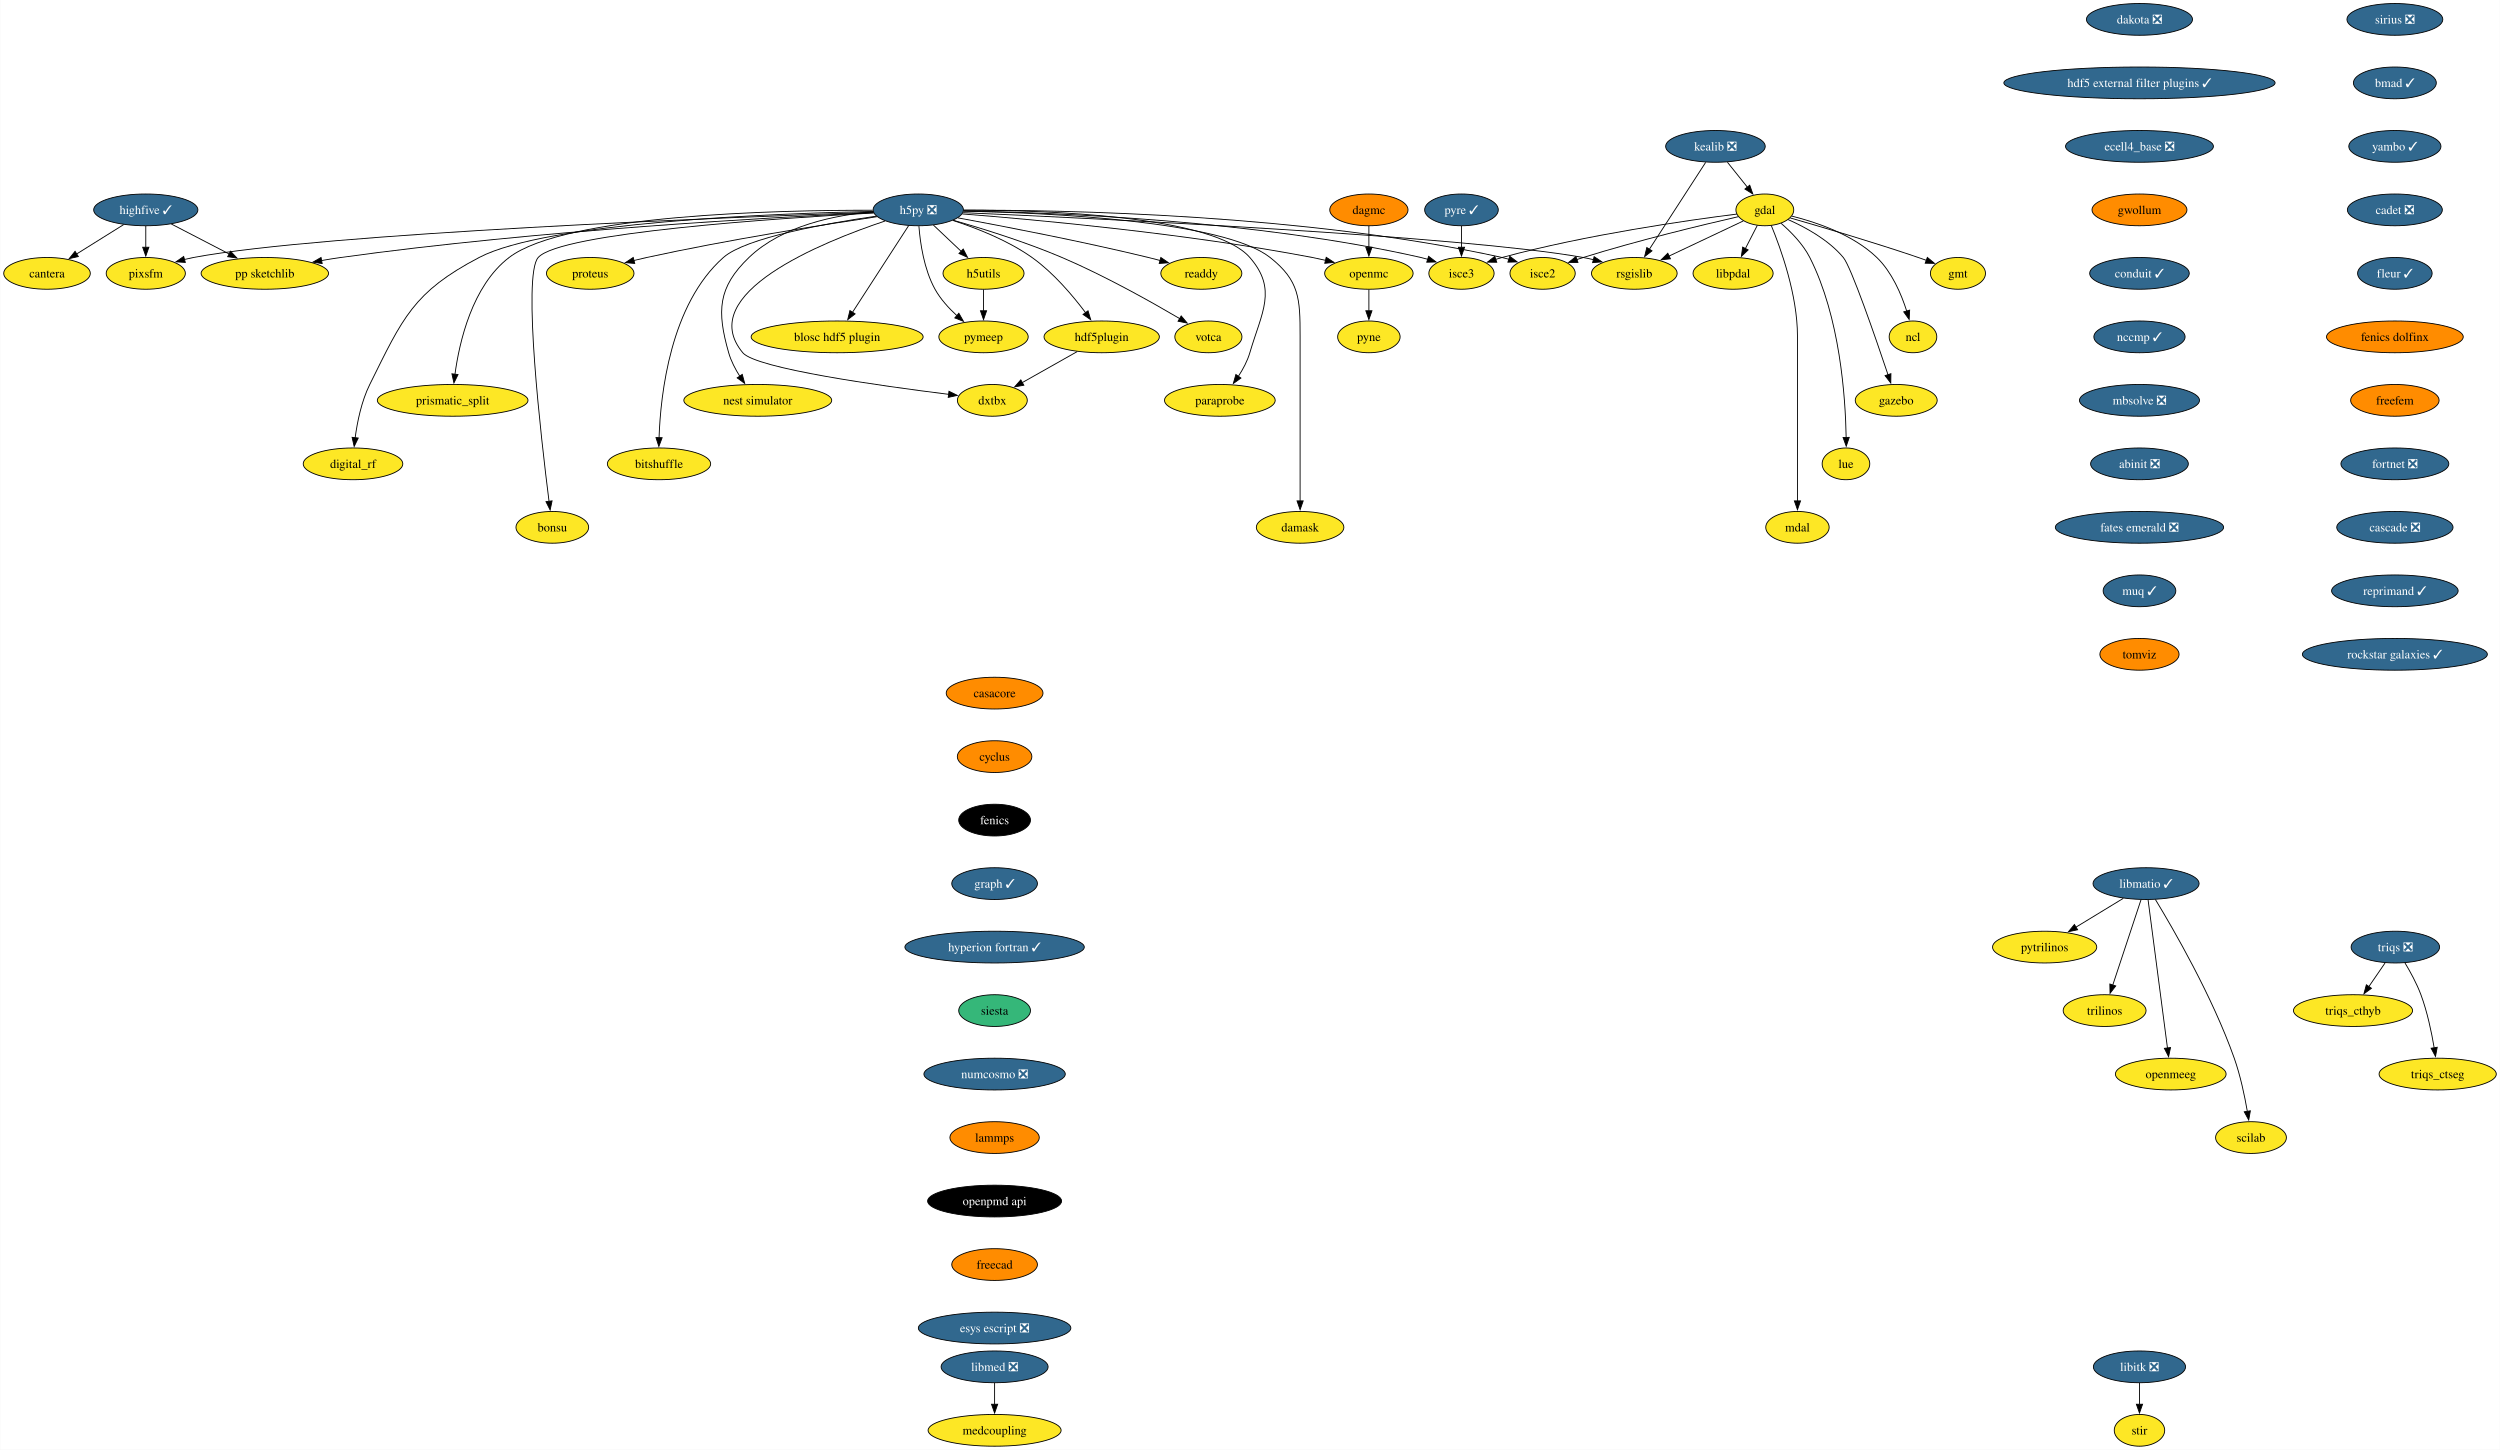
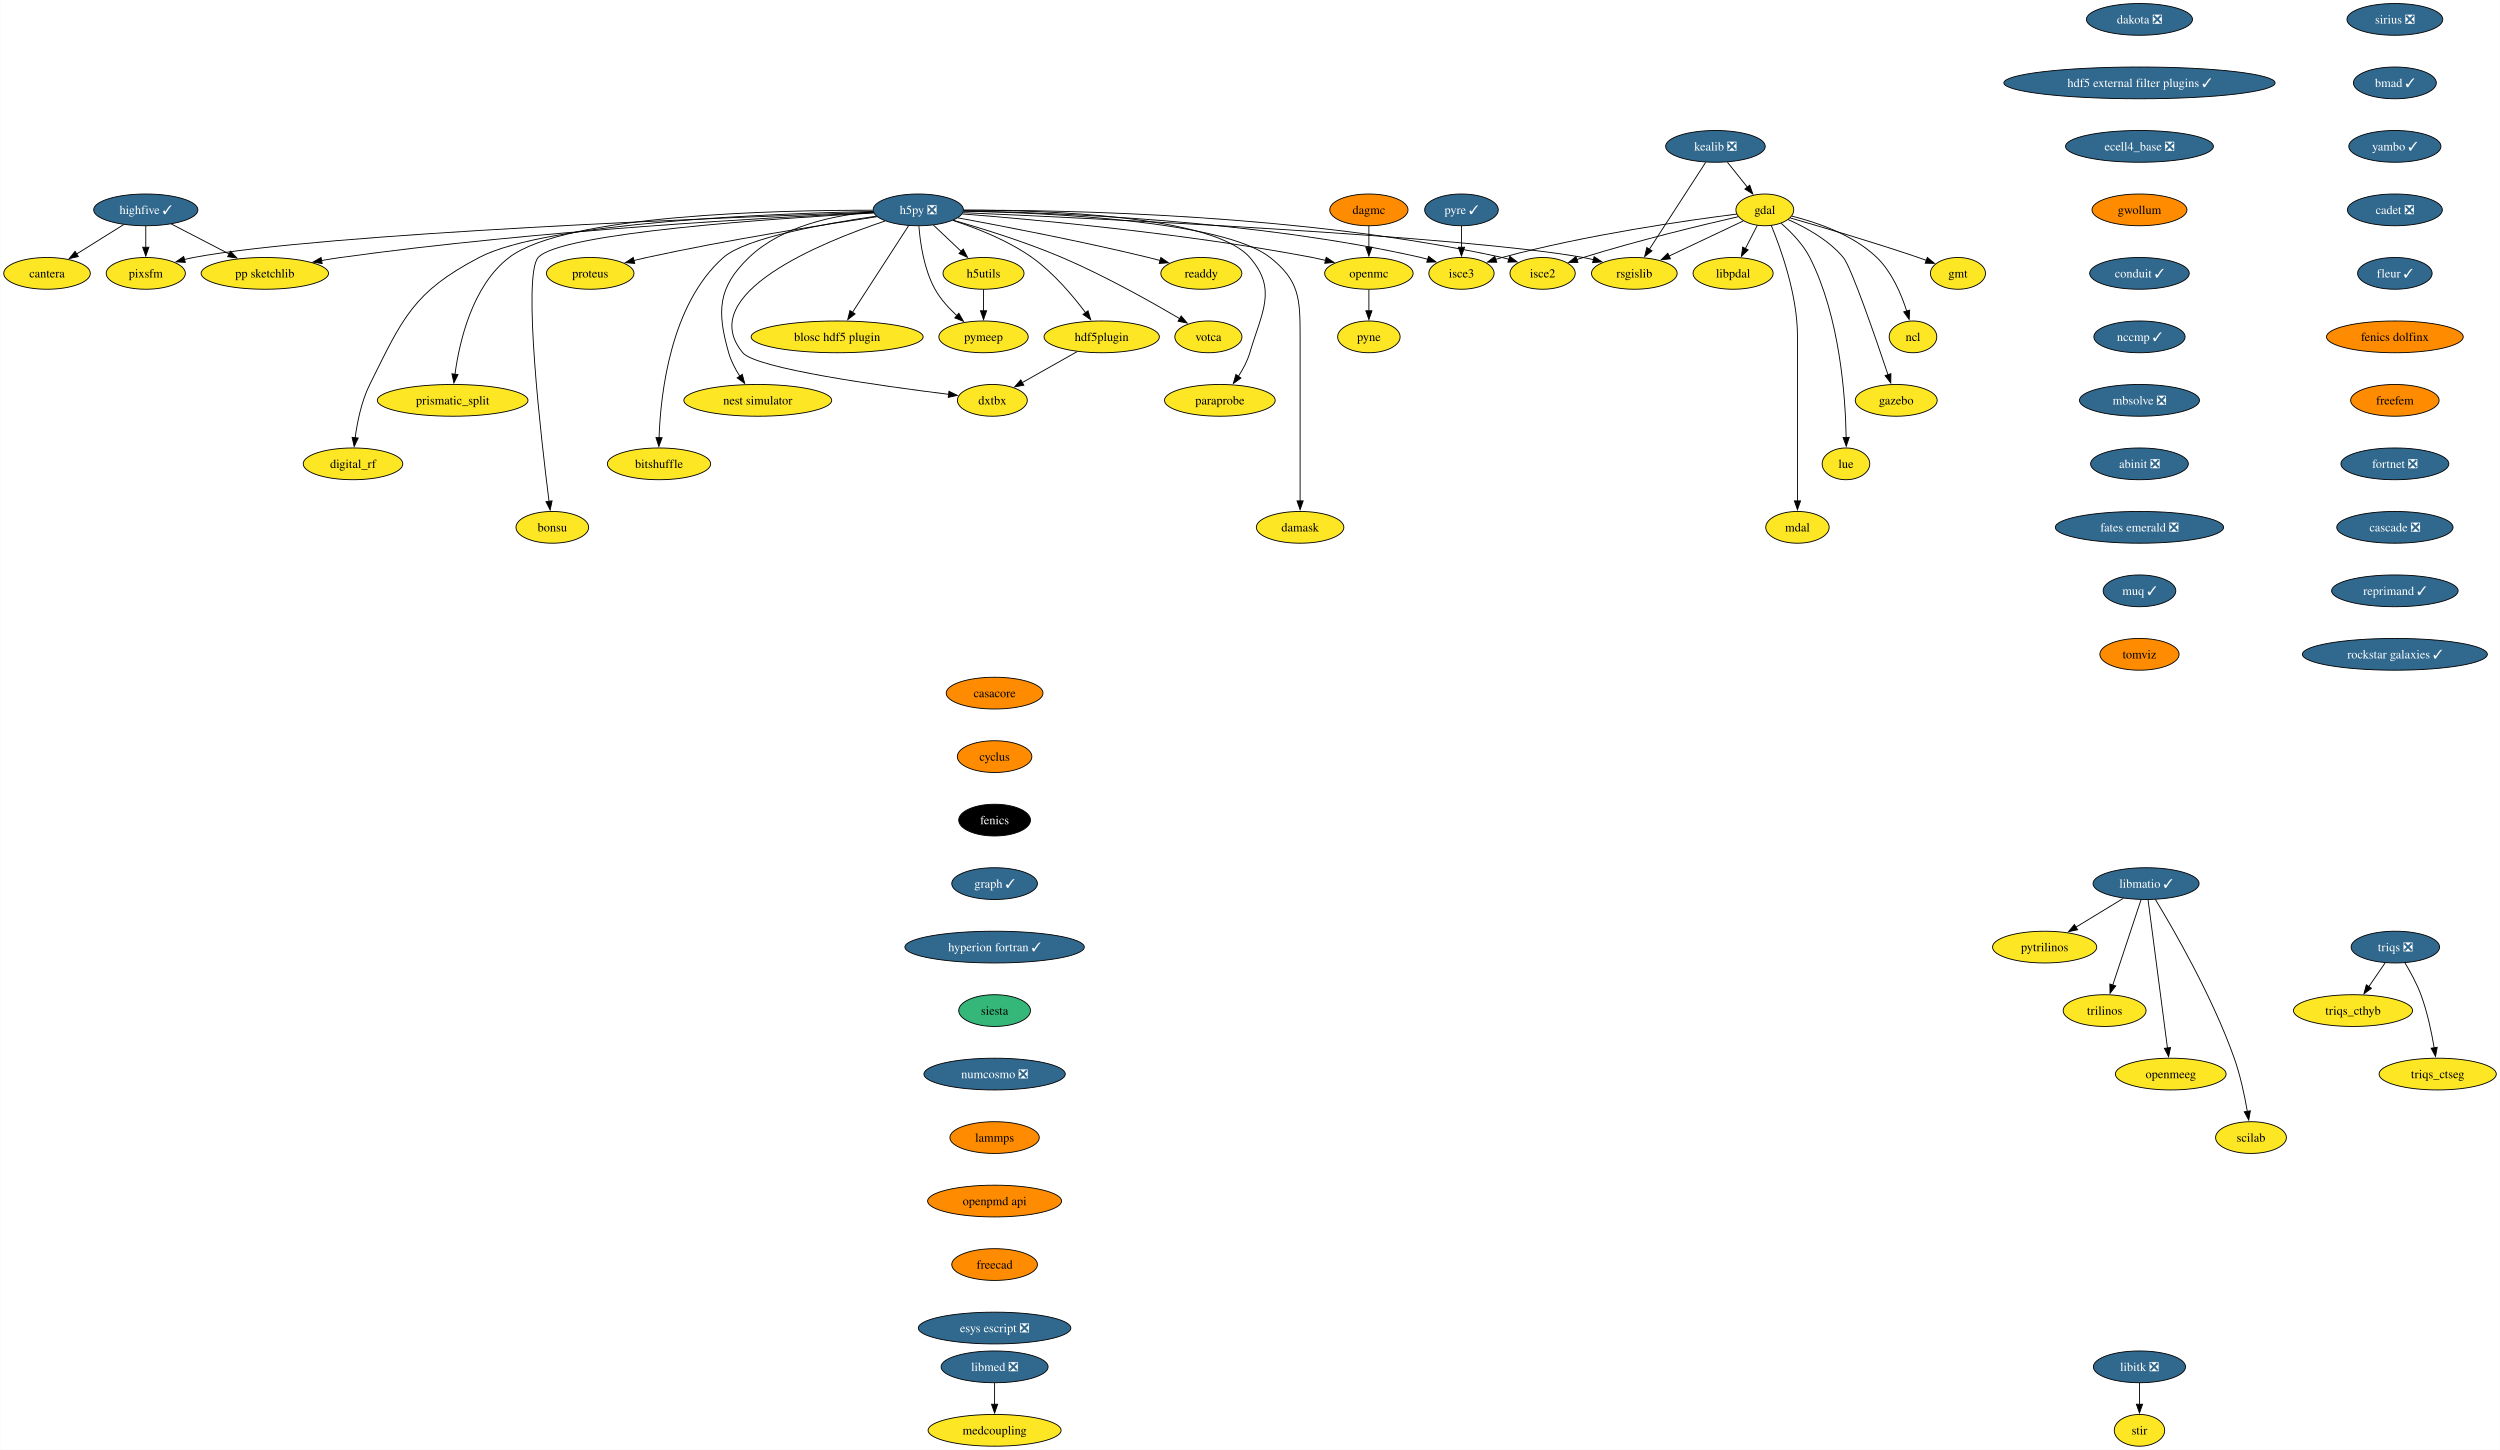
<svg xmlns="http://www.w3.org/2000/svg" xmlns:xlink="http://www.w3.org/1999/xlink" width="2835pt" height="1644pt" viewBox="0.00 0.00 2834.57 1644.00">
  <g id="graph0" class="graph" transform="scale(1 1) rotate(0) translate(4 1640)">
    <polygon fill="white" stroke="none" points="-4,4 -4,-1640 2830.57,-1640 2830.57,4 -4,4" />
    <g id="node1" class="node">
      <g id="a_node1">
        <a xlink:href="https://github.com/conda-forge/casacore-feedstock" xlink:title="casacore">
          <ellipse fill="#ff8c00" stroke="black" cx="1123.66" cy="-854" rx="54.89" ry="18" />
          <text text-anchor="middle" x="1123.66" y="-849.33" font-family="Times,serif" font-size="14.00">casacore</text>
        </a>
      </g>
    </g>
    <g id="node2" class="node">
      <g id="a_node2">
        <a xlink:href="https://github.com/conda-forge/cyclus-feedstock" xlink:title="cyclus">
          <ellipse fill="#ff8c00" stroke="black" cx="1123.66" cy="-782" rx="42.26" ry="18" />
          <text text-anchor="middle" x="1123.66" y="-777.33" font-family="Times,serif" font-size="14.00">cyclus</text>
        </a>
      </g>
    </g>
    <g id="node3" class="node">
      <g id="a_node3">
        <a xlink:href="https://github.com/conda-forge/fenics-feedstock" xlink:title="fenics">
          <ellipse fill="#000000" stroke="black" cx="1123.66" cy="-710" rx="40.69" ry="18" />
          <text text-anchor="middle" x="1123.66" y="-705.33" font-family="Times,serif" font-size="14.00" fill="white">fenics</text>
        </a>
      </g>
    </g>
    <g id="node4" class="node">
      <g id="a_node4">
        <a xlink:href="https://github.com/conda-forge/graph-feedstock/pull/11" xlink:title="graph ✓">
          <ellipse fill="#31688e" stroke="black" cx="1123.66" cy="-638" rx="48.58" ry="18" />
          <text text-anchor="middle" x="1123.66" y="-633.33" font-family="Times,serif" font-size="14.00" fill="white">graph ✓</text>
        </a>
      </g>
    </g>
    <g id="node15" class="node">
      <g id="a_node15">
        <a xlink:href="https://github.com/conda-forge/hyperion-fortran-feedstock/pull/31" xlink:title="hyperion fortran ✓">
          <ellipse fill="#31688e" stroke="black" cx="1123.66" cy="-566" rx="101.71" ry="18" />
          <text text-anchor="middle" x="1123.66" y="-561.33" font-family="Times,serif" font-size="14.00" fill="white">hyperion fortran ✓</text>
        </a>
      </g>
    </g>
    <g id="node5" class="node">
      <g id="a_node5">
        <a xlink:href="https://github.com/conda-forge/gdal-feedstock" xlink:title="gdal">
          <ellipse fill="#fde725" stroke="black" cx="1997.1" cy="-1402" rx="32.79" ry="18" />
          <text text-anchor="middle" x="1997.1" y="-1397.33" font-family="Times,serif" font-size="14.00">gdal</text>
        </a>
      </g>
    </g>
    <g id="node6" class="node">
      <g id="a_node6">
        <a xlink:href="https://github.com/conda-forge/gmt-feedstock" xlink:title="gmt">
          <ellipse fill="#fde725" stroke="black" cx="2216.1" cy="-1330" rx="31.22" ry="18" />
          <text text-anchor="middle" x="2216.1" y="-1325.33" font-family="Times,serif" font-size="14.00">gmt</text>
        </a>
      </g>
    </g>
    <g id="edge4" class="edge">
      <path fill="none" stroke="black" d="M2025.92,-1392.85C2060.59,-1382.9 2120.44,-1365.27 2171.1,-1348 2174.14,-1346.96 2177.28,-1345.86 2180.43,-1344.72" />
      <polygon fill="black" stroke="black" points="2181.39,-1348.1 2189.56,-1341.35 2178.97,-1341.53 2181.39,-1348.1" />
    </g>
    <g id="node7" class="node">
      <g id="a_node7">
        <a xlink:href="https://github.com/conda-forge/ncl-feedstock" xlink:title="ncl">
          <ellipse fill="#fde725" stroke="black" cx="2165.1" cy="-1258" rx="27" ry="18" />
          <text text-anchor="middle" x="2165.1" y="-1253.33" font-family="Times,serif" font-size="14.00">ncl</text>
        </a>
      </g>
    </g>
    <g id="edge5" class="edge">
      <path fill="none" stroke="black" d="M2027.82,-1394.9C2055.98,-1387.89 2097.27,-1373.87 2124.1,-1348 2141.22,-1331.49 2151.87,-1306.48 2158.01,-1287.17" />
      <polygon fill="black" stroke="black" points="2161.32,-1288.32 2160.77,-1277.74 2154.6,-1286.35 2161.32,-1288.32" />
    </g>
    <g id="node8" class="node">
      <g id="a_node8">
        <a xlink:href="https://github.com/conda-forge/rsgislib-feedstock" xlink:title="rsgislib">
          <ellipse fill="#fde725" stroke="black" cx="1849.1" cy="-1330" rx="48.58" ry="18" />
          <text text-anchor="middle" x="1849.1" y="-1325.33" font-family="Times,serif" font-size="14.00">rsgislib</text>
        </a>
      </g>
    </g>
    <g id="edge6" class="edge">
      <path fill="none" stroke="black" d="M1972.66,-1389.44C1949.76,-1378.61 1915.13,-1362.23 1888.36,-1349.57" />
      <polygon fill="black" stroke="black" points="1890.06,-1346.5 1879.52,-1345.39 1887.07,-1352.83 1890.06,-1346.5" />
    </g>
    <g id="node9" class="node">
      <g id="a_node9">
        <a xlink:href="https://github.com/conda-forge/isce2-feedstock" xlink:title="isce2">
          <ellipse fill="#fde725" stroke="black" cx="1745.1" cy="-1330" rx="37" ry="18" />
          <text text-anchor="middle" x="1745.1" y="-1325.33" font-family="Times,serif" font-size="14.00">isce2</text>
        </a>
      </g>
    </g>
    <g id="edge7" class="edge">
      <path fill="none" stroke="black" d="M1967.16,-1394.31C1926.82,-1385.07 1852.96,-1367.33 1791.1,-1348 1788.73,-1347.26 1786.29,-1346.46 1783.85,-1345.64" />
      <polygon fill="black" stroke="black" points="1785.19,-1342.4 1774.59,-1342.39 1782.87,-1349 1785.19,-1342.4" />
    </g>
    <g id="node10" class="node">
      <g id="a_node10">
        <a xlink:href="https://github.com/conda-forge/gazebo-feedstock" xlink:title="gazebo">
          <ellipse fill="#fde725" stroke="black" cx="2146.1" cy="-1186" rx="46.47" ry="18" />
          <text text-anchor="middle" x="2146.1" y="-1181.33" font-family="Times,serif" font-size="14.00">gazebo</text>
        </a>
      </g>
    </g>
    <g id="edge8" class="edge">
      <path fill="none" stroke="black" d="M2023.37,-1391.04C2043.07,-1382.37 2069.4,-1368.02 2086.1,-1348 2094.94,-1337.41 2122.33,-1258.07 2136.85,-1214.86" />
      <polygon fill="black" stroke="black" points="2140.08,-1216.24 2139.93,-1205.65 2133.44,-1214.02 2140.08,-1216.24" />
    </g>
    <g id="node11" class="node">
      <g id="a_node11">
        <a xlink:href="https://github.com/conda-forge/lue-feedstock" xlink:title="lue">
          <ellipse fill="#fde725" stroke="black" cx="2089.1" cy="-1114" rx="27" ry="18" />
          <text text-anchor="middle" x="2089.1" y="-1109.33" font-family="Times,serif" font-size="14.00">lue</text>
        </a>
      </g>
    </g>
    <g id="edge9" class="edge">
      <path fill="none" stroke="black" d="M2015.53,-1386.76C2026.74,-1377.06 2040.35,-1363.25 2048.1,-1348 2082.36,-1280.58 2088.55,-1189.62 2089.33,-1143.85" />
      <polygon fill="black" stroke="black" points="2092.82,-1143.99 2089.41,-1133.97 2085.82,-1143.94 2092.82,-1143.99" />
    </g>
    <g id="node12" class="node">
      <g id="a_node12">
        <a xlink:href="https://github.com/conda-forge/mdal-feedstock" xlink:title="mdal">
          <ellipse fill="#fde725" stroke="black" cx="2034.1" cy="-1042" rx="35.95" ry="18" />
          <text text-anchor="middle" x="2034.1" y="-1037.33" font-family="Times,serif" font-size="14.00">mdal</text>
        </a>
      </g>
    </g>
    <g id="edge10" class="edge">
      <path fill="none" stroke="black" d="M2004.41,-1384.32C2015.2,-1358.15 2034.1,-1305.62 2034.1,-1259 2034.1,-1259 2034.1,-1259 2034.1,-1185 2034.1,-1145.74 2034.1,-1100.38 2034.1,-1071.69" />
      <polygon fill="black" stroke="black" points="2037.6,-1072 2034.1,-1062 2030.6,-1072 2037.6,-1072" />
    </g>
    <g id="node13" class="node">
      <g id="a_node13">
        <a xlink:href="https://github.com/conda-forge/isce3-feedstock" xlink:title="isce3">
          <ellipse fill="#fde725" stroke="black" cx="1653.1" cy="-1330" rx="37" ry="18" />
          <text text-anchor="middle" x="1653.1" y="-1325.33" font-family="Times,serif" font-size="14.00">isce3</text>
        </a>
      </g>
    </g>
    <g id="edge11" class="edge">
      <path fill="none" stroke="black" d="M1965.38,-1397.24C1910.47,-1390.33 1794.45,-1373.87 1699.1,-1348 1696.7,-1347.35 1694.25,-1346.62 1691.78,-1345.85" />
      <polygon fill="black" stroke="black" points="1693.09,-1342.6 1682.5,-1342.72 1690.86,-1349.23 1693.09,-1342.6" />
    </g>
    <g id="node14" class="node">
      <g id="a_node14">
        <a xlink:href="https://github.com/conda-forge/libpdal-feedstock" xlink:title="libpdal">
          <ellipse fill="#fde725" stroke="black" cx="1961.1" cy="-1330" rx="45.42" ry="18" />
          <text text-anchor="middle" x="1961.1" y="-1325.33" font-family="Times,serif" font-size="14.00">libpdal</text>
        </a>
      </g>
    </g>
    <g id="edge12" class="edge">
      <path fill="none" stroke="black" d="M1988.57,-1384.41C1984.51,-1376.51 1979.54,-1366.85 1974.96,-1357.94" />
      <polygon fill="black" stroke="black" points="1978.2,-1356.59 1970.52,-1349.3 1971.98,-1359.8 1978.2,-1356.59" />
    </g>
    <g id="node36" class="node">
      <g id="a_node36">
        <a xlink:href="https://github.com/conda-forge/siesta-feedstock" xlink:title="siesta">
          <ellipse fill="#35b779" stroke="black" cx="1123.66" cy="-494" rx="40.69" ry="18" />
          <text text-anchor="middle" x="1123.66" y="-489.32" font-family="Times,serif" font-size="14.00">siesta</text>
        </a>
      </g>
    </g>
    <g id="node16" class="node">
      <g id="a_node16">
        <a xlink:href="https://github.com/conda-forge/h5py-feedstock/pull/144" xlink:title="h5py ❎">
          <ellipse fill="#31688e" stroke="black" cx="1037.1" cy="-1402" rx="51.21" ry="18" />
          <text text-anchor="middle" x="1037.1" y="-1397.33" font-family="Times,serif" font-size="14.00" fill="white">h5py ❎</text>
        </a>
      </g>
    </g>
    <g id="edge14" class="edge">
      <path fill="none" stroke="black" d="M1087.99,-1398.85C1234.49,-1392.44 1655.4,-1372.36 1791.1,-1348 1794.94,-1347.31 1798.88,-1346.47 1802.82,-1345.52" />
      <polygon fill="black" stroke="black" points="1803.55,-1348.95 1812.35,-1343.04 1801.79,-1342.17 1803.55,-1348.95" />
    </g>
    <g id="edge15" class="edge">
      <path fill="none" stroke="black" d="M1088.47,-1401.64C1200.69,-1401.99 1475.6,-1397.26 1699.1,-1348 1701.7,-1347.43 1704.35,-1346.74 1706.99,-1345.98" />
      <polygon fill="black" stroke="black" points="1707.86,-1349.38 1716.3,-1342.97 1705.71,-1342.72 1707.86,-1349.38" />
    </g>
    <g id="edge16" class="edge">
      <path fill="none" stroke="black" d="M1088.51,-1400.69C1189.29,-1399.1 1419.33,-1390.65 1607.1,-1348 1609.7,-1347.41 1612.34,-1346.71 1614.98,-1345.94" />
      <polygon fill="black" stroke="black" points="1615.86,-1349.34 1624.29,-1342.91 1613.7,-1342.68 1615.86,-1349.34" />
    </g>
    <g id="node17" class="node">
      <g id="a_node17">
        <a xlink:href="https://github.com/conda-forge/openmc-feedstock" xlink:title="openmc">
          <ellipse fill="#fde725" stroke="black" cx="1548.1" cy="-1330" rx="50.16" ry="18" />
          <text text-anchor="middle" x="1548.1" y="-1325.33" font-family="Times,serif" font-size="14.00">openmc</text>
        </a>
      </g>
    </g>
    <g id="edge17" class="edge">
      <path fill="none" stroke="black" d="M1087.07,-1397.4C1170.06,-1390.9 1341.33,-1375.28 1484.1,-1348 1489,-1347.06 1494.07,-1345.96 1499.12,-1344.77" />
      <polygon fill="black" stroke="black" points="1499.73,-1348.22 1508.6,-1342.41 1498.05,-1341.43 1499.73,-1348.22" />
    </g>
    <g id="node18" class="node">
      <g id="a_node18">
        <a xlink:href="https://github.com/conda-forge/h5utils-feedstock" xlink:title="h5utils">
          <ellipse fill="#fde725" stroke="black" cx="1111.1" cy="-1330" rx="45.95" ry="18" />
          <text text-anchor="middle" x="1111.1" y="-1325.33" font-family="Times,serif" font-size="14.00">h5utils</text>
        </a>
      </g>
    </g>
    <g id="edge18" class="edge">
      <path fill="none" stroke="black" d="M1054.27,-1384.76C1063.61,-1375.93 1075.34,-1364.83 1085.72,-1355.01" />
      <polygon fill="black" stroke="black" points="1088.07,-1357.6 1092.93,-1348.19 1083.26,-1352.52 1088.07,-1357.6" />
    </g>
    <g id="node19" class="node">
      <g id="a_node19">
        <a xlink:href="https://github.com/conda-forge/pymeep-feedstock" xlink:title="pymeep">
          <ellipse fill="#fde725" stroke="black" cx="1111.1" cy="-1258" rx="50.68" ry="18" />
          <text text-anchor="middle" x="1111.1" y="-1253.33" font-family="Times,serif" font-size="14.00">pymeep</text>
        </a>
      </g>
    </g>
    <g id="edge19" class="edge">
      <path fill="none" stroke="black" d="M1037.83,-1383.55C1039.26,-1364.81 1043.52,-1334.65 1056.1,-1312 1062.3,-1300.84 1071.61,-1290.59 1080.82,-1282.13" />
      <polygon fill="black" stroke="black" points="1083.1,-1284.78 1088.37,-1275.59 1078.52,-1279.49 1083.1,-1284.78" />
    </g>
    <g id="node20" class="node">
      <g id="a_node20">
        <a xlink:href="https://github.com/conda-forge/blosc-hdf5-plugin-feedstock" xlink:title="blosc hdf5 plugin">
          <ellipse fill="#fde725" stroke="black" cx="945.1" cy="-1258" rx="97.51" ry="18" />
          <text text-anchor="middle" x="945.1" y="-1253.33" font-family="Times,serif" font-size="14.00">blosc hdf5 plugin</text>
        </a>
      </g>
    </g>
    <g id="edge20" class="edge">
      <path fill="none" stroke="black" d="M1026.19,-1384.15C1010.44,-1359.84 981.17,-1314.66 962.44,-1285.75" />
      <polygon fill="black" stroke="black" points="965.49,-1284.03 957.11,-1277.54 959.61,-1287.83 965.49,-1284.03" />
    </g>
    <g id="node21" class="node">
      <g id="a_node21">
        <a xlink:href="https://github.com/conda-forge/nest-simulator-feedstock" xlink:title="nest simulator">
          <ellipse fill="#fde725" stroke="black" cx="855.1" cy="-1186" rx="83.83" ry="18" />
          <text text-anchor="middle" x="855.1" y="-1181.33" font-family="Times,serif" font-size="14.00">nest simulator</text>
        </a>
      </g>
    </g>
    <g id="edge21" class="edge">
      <path fill="none" stroke="black" d="M986.13,-1399.86C943.19,-1396.2 882.88,-1384.3 845.1,-1348 809.72,-1314 808.61,-1287.19 822.1,-1240 824.77,-1230.66 829.61,-1221.37 834.78,-1213.24" />
      <polygon fill="black" stroke="black" points="837.51,-1215.44 840.27,-1205.21 831.73,-1211.49 837.51,-1215.44" />
    </g>
    <g id="node22" class="node">
      <g id="a_node22">
        <a xlink:href="https://github.com/conda-forge/bitshuffle-feedstock" xlink:title="bitshuffle">
          <ellipse fill="#fde725" stroke="black" cx="743.1" cy="-1114" rx="58.57" ry="18" />
          <text text-anchor="middle" x="743.1" y="-1109.33" font-family="Times,serif" font-size="14.00">bitshuffle</text>
        </a>
      </g>
    </g>
    <g id="edge22" class="edge">
      <path fill="none" stroke="black" d="M989.55,-1394.88C932.55,-1386.67 841.53,-1370.47 816.1,-1348 756.07,-1294.95 744.89,-1193.25 743.15,-1143.64" />
      <polygon fill="black" stroke="black" points="746.65,-1143.64 742.92,-1133.72 739.65,-1143.8 746.65,-1143.64" />
    </g>
    <g id="node23" class="node">
      <g id="a_node23">
        <a xlink:href="https://github.com/conda-forge/bonsu-feedstock" xlink:title="bonsu">
          <ellipse fill="#fde725" stroke="black" cx="622.1" cy="-1042" rx="41.21" ry="18" />
          <text text-anchor="middle" x="622.1" y="-1037.33" font-family="Times,serif" font-size="14.00">bonsu</text>
        </a>
      </g>
    </g>
    <g id="edge23" class="edge">
      <path fill="none" stroke="black" d="M986.62,-1398.49C878.23,-1392.58 630.99,-1376.13 606.1,-1348 588.05,-1327.59 609.32,-1143.22 618.39,-1071.43" />
      <polygon fill="black" stroke="black" points="621.84,-1072.02 619.64,-1061.66 614.9,-1071.13 621.84,-1072.02" />
    </g>
    <g id="node24" class="node">
      <g id="a_node24">
        <a xlink:href="https://github.com/conda-forge/proteus-feedstock" xlink:title="proteus">
          <ellipse fill="#fde725" stroke="black" cx="665.1" cy="-1330" rx="49.63" ry="18" />
          <text text-anchor="middle" x="665.1" y="-1325.33" font-family="Times,serif" font-size="14.00">proteus</text>
        </a>
      </g>
    </g>
    <g id="edge24" class="edge">
      <path fill="none" stroke="black" d="M990.15,-1394.25C929.54,-1385.24 820.94,-1368.06 729.1,-1348 724.3,-1346.95 719.31,-1345.78 714.34,-1344.55" />
      <polygon fill="black" stroke="black" points="715.57,-1341.25 705.02,-1342.18 713.85,-1348.04 715.57,-1341.25" />
    </g>
    <g id="node25" class="node">
      <g id="a_node25">
        <a xlink:href="https://github.com/conda-forge/hdf5plugin-feedstock" xlink:title="hdf5plugin">
          <ellipse fill="#fde725" stroke="black" cx="1245.1" cy="-1258" rx="65.41" ry="18" />
          <text text-anchor="middle" x="1245.1" y="-1253.33" font-family="Times,serif" font-size="14.00">hdf5plugin</text>
        </a>
      </g>
    </g>
    <g id="edge25" class="edge">
      <path fill="none" stroke="black" d="M1076.4,-1390.02C1103.24,-1381.33 1138.76,-1367.41 1166.1,-1348 1190.32,-1330.81 1212.24,-1304.87 1226.82,-1285.42" />
      <polygon fill="black" stroke="black" points="1229.59,-1287.56 1232.66,-1277.42 1223.94,-1283.43 1229.59,-1287.56" />
    </g>
    <g id="node26" class="node">
      <g id="a_node26">
        <a xlink:href="https://github.com/conda-forge/prismatic_split-feedstock" xlink:title="prismatic_split">
          <ellipse fill="#fde725" stroke="black" cx="509.1" cy="-1186" rx="85.41" ry="18" />
          <text text-anchor="middle" x="509.1" y="-1181.33" font-family="Times,serif" font-size="14.00">prismatic_split</text>
        </a>
      </g>
    </g>
    <g id="edge26" class="edge">
      <path fill="none" stroke="black" d="M985.45,-1401.58C878.33,-1401.78 636.69,-1396.65 573.1,-1348 531.18,-1315.92 516.66,-1252.16 511.67,-1215.23" />
      <polygon fill="black" stroke="black" points="515.2,-1215.27 510.54,-1205.76 508.25,-1216.1 515.2,-1215.27" />
    </g>
    <g id="node27" class="node">
      <g id="a_node27">
        <a xlink:href="https://github.com/conda-forge/digital_rf-feedstock" xlink:title="digital_rf">
          <ellipse fill="#fde725" stroke="black" cx="396.1" cy="-1114" rx="56.47" ry="18" />
          <text text-anchor="middle" x="396.1" y="-1109.33" font-family="Times,serif" font-size="14.00">digital_rf</text>
        </a>
      </g>
    </g>
    <g id="edge27" class="edge">
      <path fill="none" stroke="black" d="M985.85,-1400.27C874.8,-1397.94 615.82,-1388.23 539.1,-1348 464.31,-1308.78 452.65,-1279.66 415.1,-1204 405.7,-1185.05 400.94,-1161.58 398.53,-1143.5" />
      <polygon fill="black" stroke="black" points="402.03,-1143.27 397.41,-1133.73 395.07,-1144.07 402.03,-1143.27" />
    </g>
    <g id="node28" class="node">
      <g id="a_node28">
        <a xlink:href="https://github.com/conda-forge/damask-feedstock" xlink:title="damask">
          <ellipse fill="#fde725" stroke="black" cx="1470.1" cy="-1042" rx="49.63" ry="18" />
          <text text-anchor="middle" x="1470.1" y="-1037.33" font-family="Times,serif" font-size="14.00">damask</text>
        </a>
      </g>
    </g>
    <g id="edge28" class="edge">
      <path fill="none" stroke="black" d="M1088.46,-1400.54C1183.8,-1398.68 1383.27,-1389.77 1436.1,-1348 1469.32,-1321.74 1470.1,-1301.34 1470.1,-1259 1470.1,-1259 1470.1,-1259 1470.1,-1185 1470.1,-1145.74 1470.1,-1100.38 1470.1,-1071.69" />
      <polygon fill="black" stroke="black" points="1473.6,-1072 1470.1,-1062 1466.6,-1072 1473.6,-1072" />
    </g>
    <g id="node29" class="node">
      <g id="a_node29">
        <a xlink:href="https://github.com/conda-forge/pp-sketchlib-feedstock" xlink:title="pp sketchlib">
          <ellipse fill="#fde725" stroke="black" cx="296.1" cy="-1330" rx="72.25" ry="18" />
          <text text-anchor="middle" x="296.1" y="-1325.33" font-family="Times,serif" font-size="14.00">pp sketchlib</text>
        </a>
      </g>
    </g>
    <g id="edge29" class="edge">
      <path fill="none" stroke="black" d="M986.35,-1398.87C875.99,-1393.82 606.13,-1379.1 382.1,-1348 375,-1347.01 367.59,-1345.81 360.24,-1344.51" />
      <polygon fill="black" stroke="black" points="361.12,-1341.12 350.65,-1342.75 359.85,-1348 361.12,-1341.12" />
    </g>
    <g id="node30" class="node">
      <g id="a_node30">
        <a xlink:href="https://github.com/conda-forge/readdy-feedstock" xlink:title="readdy">
          <ellipse fill="#fde725" stroke="black" cx="1358.1" cy="-1330" rx="45.95" ry="18" />
          <text text-anchor="middle" x="1358.1" y="-1325.33" font-family="Times,serif" font-size="14.00">readdy</text>
        </a>
      </g>
    </g>
    <g id="edge30" class="edge">
      <path fill="none" stroke="black" d="M1082.13,-1392.93C1134.33,-1383.33 1222.84,-1366.28 1298.1,-1348 1302.42,-1346.95 1306.89,-1345.8 1311.36,-1344.61" />
      <polygon fill="black" stroke="black" points="1312.19,-1348.02 1320.91,-1342 1310.34,-1341.26 1312.19,-1348.02" />
    </g>
    <g id="node31" class="node">
      <g id="a_node31">
        <a xlink:href="https://github.com/conda-forge/votca-feedstock" xlink:title="votca">
          <ellipse fill="#fde725" stroke="black" cx="1366.1" cy="-1258" rx="38.06" ry="18" />
          <text text-anchor="middle" x="1366.1" y="-1253.33" font-family="Times,serif" font-size="14.00">votca</text>
        </a>
      </g>
    </g>
    <g id="edge31" class="edge">
      <path fill="none" stroke="black" d="M1076.68,-1390.27C1110.14,-1380.7 1159.05,-1365.52 1200.1,-1348 1248.21,-1327.47 1301.01,-1297.85 1333.85,-1278.52" />
      <polygon fill="black" stroke="black" points="1335.26,-1281.75 1342.08,-1273.64 1331.69,-1275.73 1335.26,-1281.75" />
    </g>
    <g id="node32" class="node">
      <g id="a_node32">
        <a xlink:href="https://github.com/conda-forge/dxtbx-feedstock" xlink:title="dxtbx">
          <ellipse fill="#fde725" stroke="black" cx="1121.1" cy="-1186" rx="39.63" ry="18" />
          <text text-anchor="middle" x="1121.1" y="-1181.33" font-family="Times,serif" font-size="14.00">dxtbx</text>
        </a>
      </g>
    </g>
    <g id="edge32" class="edge">
      <path fill="none" stroke="black" d="M999.44,-1389.38C927.56,-1365.34 782.68,-1306.76 838.1,-1240 852.89,-1222.19 994.45,-1202.4 1071.58,-1192.83" />
      <polygon fill="black" stroke="black" points="1071.92,-1196.31 1081.42,-1191.62 1071.07,-1189.36 1071.92,-1196.31" />
    </g>
    <g id="node33" class="node">
      <g id="a_node33">
        <a xlink:href="https://github.com/conda-forge/paraprobe-feedstock" xlink:title="paraprobe">
          <ellipse fill="#fde725" stroke="black" cx="1379.1" cy="-1186" rx="62.78" ry="18" />
          <text text-anchor="middle" x="1379.1" y="-1181.33" font-family="Times,serif" font-size="14.00">paraprobe</text>
        </a>
      </g>
    </g>
    <g id="edge33" class="edge">
      <path fill="none" stroke="black" d="M1088.8,-1401.68C1181.84,-1401.67 1371.7,-1395.65 1413.1,-1348 1444.59,-1311.77 1426.61,-1286.06 1413.1,-1240 1410.35,-1230.6 1405.36,-1221.29 1400.04,-1213.16" />
      <polygon fill="black" stroke="black" points="1403,-1211.29 1394.38,-1205.13 1397.28,-1215.32 1403,-1211.29" />
    </g>
    <g id="node34" class="node">
      <g id="a_node34">
        <a xlink:href="https://github.com/conda-forge/pixsfm-feedstock" xlink:title="pixsfm">
          <ellipse fill="#fde725" stroke="black" cx="161.1" cy="-1330" rx="44.9" ry="18" />
          <text text-anchor="middle" x="161.1" y="-1325.33" font-family="Times,serif" font-size="14.00">pixsfm</text>
        </a>
      </g>
    </g>
    <g id="edge34" class="edge">
      <path fill="none" stroke="black" d="M986.08,-1399.32C830.59,-1393.94 364.2,-1375.85 215.1,-1348 211.73,-1347.37 208.28,-1346.6 204.83,-1345.73" />
      <polygon fill="black" stroke="black" points="205.94,-1342.41 195.37,-1343.11 204.07,-1349.15 205.94,-1342.41" />
    </g>
    <g id="node35" class="node">
      <g id="a_node35">
        <a xlink:href="https://github.com/conda-forge/pyne-feedstock" xlink:title="pyne">
          <ellipse fill="#fde725" stroke="black" cx="1548.1" cy="-1258" rx="35.42" ry="18" />
          <text text-anchor="middle" x="1548.1" y="-1253.33" font-family="Times,serif" font-size="14.00">pyne</text>
        </a>
      </g>
    </g>
    <g id="edge35" class="edge">
      <path fill="none" stroke="black" d="M1548.1,-1311.7C1548.1,-1304.41 1548.1,-1295.73 1548.1,-1287.54" />
      <polygon fill="black" stroke="black" points="1551.6,-1287.62 1548.1,-1277.62 1544.6,-1287.62 1551.6,-1287.62" />
    </g>
    <g id="edge36" class="edge">
      <path fill="none" stroke="black" d="M1111.1,-1311.7C1111.1,-1304.41 1111.1,-1295.73 1111.1,-1287.54" />
      <polygon fill="black" stroke="black" points="1114.6,-1287.62 1111.1,-1277.62 1107.6,-1287.62 1114.6,-1287.62" />
    </g>
    <g id="edge37" class="edge">
      <path fill="none" stroke="black" d="M1217.28,-1241.29C1198.88,-1230.9 1174.64,-1217.22 1155.1,-1206.19" />
      <polygon fill="black" stroke="black" points="1156.82,-1203.15 1146.39,-1201.28 1153.38,-1209.24 1156.82,-1203.15" />
    </g>
    <g id="node45" class="node">
      <g id="a_node45">
        <a xlink:href="https://github.com/conda-forge/numcosmo-feedstock/pull/67" xlink:title="numcosmo ❎">
          <ellipse fill="#31688e" stroke="black" cx="1123.66" cy="-422" rx="80.14" ry="18" />
          <text text-anchor="middle" x="1123.66" y="-417.32" font-family="Times,serif" font-size="14.00" fill="white">numcosmo ❎</text>
        </a>
      </g>
    </g>
    <g id="node37" class="node">
      <g id="a_node37">
        <a xlink:href="https://github.com/conda-forge/kealib-feedstock/pull/65" xlink:title="kealib ❎">
          <ellipse fill="#31688e" stroke="black" cx="1941.1" cy="-1474" rx="56.47" ry="18" />
          <text text-anchor="middle" x="1941.1" y="-1469.33" font-family="Times,serif" font-size="14.00" fill="white">kealib ❎</text>
        </a>
      </g>
    </g>
    <g id="edge39" class="edge">
      <path fill="none" stroke="black" d="M1954.66,-1456.05C1961.46,-1447.56 1969.82,-1437.11 1977.32,-1427.73" />
      <polygon fill="black" stroke="black" points="1979.98,-1430.01 1983.49,-1420.01 1974.51,-1425.63 1979.98,-1430.01" />
    </g>
    <g id="edge40" class="edge">
      <path fill="none" stroke="black" d="M1930.01,-1455.87C1914.1,-1431.33 1884.7,-1385.94 1866.06,-1357.17" />
      <polygon fill="black" stroke="black" points="1869.15,-1355.51 1860.78,-1349.02 1863.28,-1359.31 1869.15,-1355.51" />
    </g>
    <g id="node38" class="node">
      <g id="a_node38">
        <a xlink:href="https://github.com/conda-forge/libitk-feedstock/pull/99" xlink:title="libitk ❎">
          <ellipse fill="#31688e" stroke="black" cx="2421.95" cy="-90" rx="52.26" ry="18" />
          <text text-anchor="middle" x="2421.95" y="-85.33" font-family="Times,serif" font-size="14.00" fill="white">libitk ❎</text>
        </a>
      </g>
    </g>
    <g id="node39" class="node">
      <g id="a_node39">
        <a xlink:href="https://github.com/conda-forge/stir-feedstock" xlink:title="stir">
          <ellipse fill="#fde725" stroke="black" cx="2421.95" cy="-18" rx="28.59" ry="18" />
          <text text-anchor="middle" x="2421.95" y="-13.32" font-family="Times,serif" font-size="14.00">stir</text>
        </a>
      </g>
    </g>
    <g id="edge41" class="edge">
      <path fill="none" stroke="black" d="M2421.95,-71.7C2421.95,-64.41 2421.95,-55.73 2421.95,-47.54" />
      <polygon fill="black" stroke="black" points="2425.45,-47.62 2421.95,-37.62 2418.45,-47.62 2425.45,-47.62" />
    </g>
    <g id="node40" class="node">
      <g id="a_node40">
        <a xlink:href="https://github.com/conda-forge/libmatio-feedstock/pull/53" xlink:title="libmatio ✓">
          <ellipse fill="#31688e" stroke="black" cx="2429.42" cy="-638" rx="60.15" ry="18" />
          <text text-anchor="middle" x="2429.42" y="-633.33" font-family="Times,serif" font-size="14.00" fill="white">libmatio ✓</text>
        </a>
      </g>
    </g>
    <g id="node41" class="node">
      <g id="a_node41">
        <a xlink:href="https://github.com/conda-forge/pytrilinos-feedstock" xlink:title="pytrilinos">
          <ellipse fill="#fde725" stroke="black" cx="2314.42" cy="-566" rx="59.1" ry="18" />
          <text text-anchor="middle" x="2314.42" y="-561.33" font-family="Times,serif" font-size="14.00">pytrilinos</text>
        </a>
      </g>
    </g>
    <g id="edge42" class="edge">
      <path fill="none" stroke="black" d="M2403.61,-621.29C2387.78,-611.65 2367.29,-599.18 2349.94,-588.62" />
      <polygon fill="black" stroke="black" points="2351.8,-585.65 2341.44,-583.44 2348.16,-591.63 2351.8,-585.65" />
    </g>
    <g id="node42" class="node">
      <g id="a_node42">
        <a xlink:href="https://github.com/conda-forge/trilinos-feedstock" xlink:title="trilinos">
          <ellipse fill="#fde725" stroke="black" cx="2382.42" cy="-494" rx="47" ry="18" />
          <text text-anchor="middle" x="2382.42" y="-489.32" font-family="Times,serif" font-size="14.00">trilinos</text>
        </a>
      </g>
    </g>
    <g id="edge43" class="edge">
      <path fill="none" stroke="black" d="M2423.66,-619.59C2415.69,-595.5 2401.21,-551.75 2391.7,-523.03" />
      <polygon fill="black" stroke="black" points="2395.03,-521.94 2388.56,-513.55 2388.38,-524.14 2395.03,-521.94" />
    </g>
    <g id="node43" class="node">
      <g id="a_node43">
        <a xlink:href="https://github.com/conda-forge/openmeeg-feedstock" xlink:title="openmeeg">
          <ellipse fill="#fde725" stroke="black" cx="2457.42" cy="-422" rx="62.78" ry="18" />
          <text text-anchor="middle" x="2457.42" y="-417.32" font-family="Times,serif" font-size="14.00">openmeeg</text>
        </a>
      </g>
    </g>
    <g id="edge44" class="edge">
      <path fill="none" stroke="black" d="M2431.67,-619.85C2436.47,-583.14 2447.78,-496.66 2453.69,-451.53" />
      <polygon fill="black" stroke="black" points="2457.14,-452.1 2454.97,-441.73 2450.2,-451.19 2457.14,-452.1" />
    </g>
    <g id="node44" class="node">
      <g id="a_node44">
        <a xlink:href="https://github.com/conda-forge/scilab-feedstock" xlink:title="scilab">
          <ellipse fill="#fde725" stroke="black" cx="2548.42" cy="-350" rx="40.16" ry="18" />
          <text text-anchor="middle" x="2548.42" y="-345.32" font-family="Times,serif" font-size="14.00">scilab</text>
        </a>
      </g>
    </g>
    <g id="edge45" class="edge">
      <path fill="none" stroke="black" d="M2439.97,-620.02C2460.2,-586.72 2504.67,-509.97 2529.42,-440 2536.36,-420.39 2541.18,-397.42 2544.24,-379.73" />
      <polygon fill="black" stroke="black" points="2547.68,-380.35 2545.83,-369.92 2540.77,-379.23 2547.68,-380.35" />
    </g>
    <g id="node46" class="node">
      <g id="a_node46">
        <a xlink:href="https://github.com/conda-forge/lammps-feedstock" xlink:title="lammps">
          <ellipse fill="#ff8c00" stroke="black" cx="1123.66" cy="-350" rx="50.68" ry="18" />
          <text text-anchor="middle" x="1123.66" y="-345.32" font-family="Times,serif" font-size="14.00">lammps</text>
        </a>
      </g>
    </g>
    <g id="node49" class="node">
      <g id="a_node49">
        <a xlink:href="https://github.com/conda-forge/openpmd-api-feedstock" xlink:title="openpmd api">
-           <ellipse fill="#000000" stroke="black" cx="1123.66" cy="-278" rx="75.94" ry="18" />
-           <text text-anchor="middle" x="1123.66" y="-273.32" font-family="Times,serif" font-size="14.00" fill="white">openpmd api</text>
+           <ellipse fill="#ff8c00" stroke="black" cx="1123.66" cy="-278" rx="75.94" ry="18" />
+           <text text-anchor="middle" x="1123.66" y="-273.32" font-family="Times,serif" font-size="14.00">openpmd api</text>
        </a>
      </g>
    </g>
    <g id="node47" class="node">
      <g id="a_node47">
        <a xlink:href="https://github.com/conda-forge/libmed-feedstock/pull/69" xlink:title="libmed ❎">
          <ellipse fill="#31688e" stroke="black" cx="1123.66" cy="-90" rx="60.68" ry="18" />
          <text text-anchor="middle" x="1123.66" y="-85.33" font-family="Times,serif" font-size="14.00" fill="white">libmed ❎</text>
        </a>
      </g>
    </g>
    <g id="node48" class="node">
      <g id="a_node48">
        <a xlink:href="https://github.com/conda-forge/medcoupling-feedstock" xlink:title="medcoupling">
          <ellipse fill="#fde725" stroke="black" cx="1123.66" cy="-18" rx="75.41" ry="18" />
          <text text-anchor="middle" x="1123.66" y="-13.32" font-family="Times,serif" font-size="14.00">medcoupling</text>
        </a>
      </g>
    </g>
    <g id="edge48" class="edge">
      <path fill="none" stroke="black" d="M1123.66,-71.7C1123.66,-64.41 1123.66,-55.73 1123.66,-47.54" />
      <polygon fill="black" stroke="black" points="1127.16,-47.62 1123.66,-37.62 1120.16,-47.62 1127.16,-47.62" />
    </g>
    <g id="node50" class="node">
      <g id="a_node50">
        <a xlink:href="https://github.com/conda-forge/freecad-feedstock" xlink:title="freecad">
          <ellipse fill="#ff8c00" stroke="black" cx="1123.66" cy="-206" rx="48.58" ry="18" />
          <text text-anchor="middle" x="1123.66" y="-201.33" font-family="Times,serif" font-size="14.00">freecad</text>
        </a>
      </g>
    </g>
    <g id="node51" class="node">
      <g id="a_node51">
        <a xlink:href="https://github.com/conda-forge/esys-escript-feedstock/pull/76" xlink:title="esys escript ❎">
          <ellipse fill="#31688e" stroke="black" cx="1123.66" cy="-134" rx="86.46" ry="18" />
          <text text-anchor="middle" x="1123.66" y="-129.32" font-family="Times,serif" font-size="14.00" fill="white">esys escript ❎</text>
        </a>
      </g>
    </g>
    <g id="node52" class="node">
      <g id="a_node52">
        <a xlink:href="https://github.com/conda-forge/highfive-feedstock/pull/44" xlink:title="highfive ✓">
          <ellipse fill="#31688e" stroke="black" cx="161.1" cy="-1402" rx="59.1" ry="18" />
          <text text-anchor="middle" x="161.1" y="-1397.33" font-family="Times,serif" font-size="14.00" fill="white">highfive ✓</text>
        </a>
      </g>
    </g>
    <g id="edge52" class="edge">
      <path fill="none" stroke="black" d="M190.06,-1385.98C209.24,-1376.04 234.66,-1362.86 255.8,-1351.9" />
      <polygon fill="black" stroke="black" points="257.18,-1355.13 264.44,-1347.42 253.95,-1348.91 257.18,-1355.13" />
    </g>
    <g id="edge53" class="edge">
      <path fill="none" stroke="black" d="M161.1,-1383.7C161.1,-1376.41 161.1,-1367.73 161.1,-1359.54" />
      <polygon fill="black" stroke="black" points="164.6,-1359.62 161.1,-1349.62 157.6,-1359.62 164.6,-1359.62" />
    </g>
    <g id="node53" class="node">
      <g id="a_node53">
        <a xlink:href="https://github.com/conda-forge/cantera-feedstock" xlink:title="cantera">
          <ellipse fill="#fde725" stroke="black" cx="49.1" cy="-1330" rx="49.1" ry="18" />
          <text text-anchor="middle" x="49.1" y="-1325.33" font-family="Times,serif" font-size="14.00">cantera</text>
        </a>
      </g>
    </g>
    <g id="edge54" class="edge">
      <path fill="none" stroke="black" d="M135.97,-1385.29C120.23,-1375.45 99.75,-1362.65 82.63,-1351.96" />
      <polygon fill="black" stroke="black" points="84.62,-1349.07 74.29,-1346.74 80.91,-1355.01 84.62,-1349.07" />
    </g>
    <g id="node54" class="node">
      <g id="a_node54">
        <a xlink:href="https://github.com/conda-forge/dakota-feedstock/pull/52" xlink:title="dakota ❎">
          <ellipse fill="#31688e" stroke="black" cx="2421.95" cy="-1618" rx="60.15" ry="18" />
          <text text-anchor="middle" x="2421.95" y="-1613.33" font-family="Times,serif" font-size="14.00" fill="white">dakota ❎</text>
        </a>
      </g>
    </g>
    <g id="node55" class="node">
      <g id="a_node55">
        <a xlink:href="https://github.com/conda-forge/hdf5-external-filter-plugins-feedstock/pull/23" xlink:title="hdf5 external filter plugins ✓">
          <ellipse fill="#31688e" stroke="black" cx="2421.95" cy="-1546" rx="153.8" ry="18" />
          <text text-anchor="middle" x="2421.95" y="-1541.33" font-family="Times,serif" font-size="14.00" fill="white">hdf5 external filter plugins ✓</text>
        </a>
      </g>
    </g>
    <g id="node59" class="node">
      <g id="a_node59">
        <a xlink:href="https://github.com/conda-forge/ecell4_base-feedstock/pull/32" xlink:title="ecell4_base ❎">
          <ellipse fill="#31688e" stroke="black" cx="2421.95" cy="-1474" rx="83.83" ry="18" />
          <text text-anchor="middle" x="2421.95" y="-1469.33" font-family="Times,serif" font-size="14.00" fill="white">ecell4_base ❎</text>
        </a>
      </g>
    </g>
    <g id="node56" class="node">
      <g id="a_node56">
        <a xlink:href="https://github.com/conda-forge/triqs-feedstock/pull/72" xlink:title="triqs ❎">
          <ellipse fill="#31688e" stroke="black" cx="2712.1" cy="-566" rx="50.16" ry="18" />
          <text text-anchor="middle" x="2712.1" y="-561.33" font-family="Times,serif" font-size="14.00" fill="white">triqs ❎</text>
        </a>
      </g>
    </g>
    <g id="node57" class="node">
      <g id="a_node57">
        <a xlink:href="https://github.com/conda-forge/triqs_cthyb-feedstock" xlink:title="triqs_cthyb">
          <ellipse fill="#fde725" stroke="black" cx="2664.1" cy="-494" rx="67.52" ry="18" />
          <text text-anchor="middle" x="2664.1" y="-489.32" font-family="Times,serif" font-size="14.00">triqs_cthyb</text>
        </a>
      </g>
    </g>
    <g id="edge56" class="edge">
      <path fill="none" stroke="black" d="M2700.48,-548.05C2694.94,-539.97 2688.18,-530.12 2682,-521.11" />
      <polygon fill="black" stroke="black" points="2685.01,-519.31 2676.47,-513.04 2679.24,-523.26 2685.01,-519.31" />
    </g>
    <g id="node58" class="node">
      <g id="a_node58">
        <a xlink:href="https://github.com/conda-forge/triqs_ctseg-feedstock" xlink:title="triqs_ctseg">
          <ellipse fill="#fde725" stroke="black" cx="2760.1" cy="-422" rx="66.47" ry="18" />
          <text text-anchor="middle" x="2760.1" y="-417.32" font-family="Times,serif" font-size="14.00">triqs_ctseg</text>
        </a>
      </g>
    </g>
    <g id="edge57" class="edge">
      <path fill="none" stroke="black" d="M2722.81,-548.41C2728.95,-538.25 2736.35,-524.78 2741.1,-512 2748.34,-492.5 2753.15,-469.53 2756.13,-451.8" />
      <polygon fill="black" stroke="black" points="2759.58,-452.4 2757.66,-441.98 2752.66,-451.32 2759.58,-452.4" />
    </g>
    <g id="node60" class="node">
      <g id="a_node60">
        <a xlink:href="https://github.com/conda-forge/gwollum-feedstock" xlink:title="gwollum">
          <ellipse fill="#ff8c00" stroke="black" cx="2421.95" cy="-1402" rx="53.84" ry="18" />
          <text text-anchor="middle" x="2421.95" y="-1397.33" font-family="Times,serif" font-size="14.00">gwollum</text>
        </a>
      </g>
    </g>
    <g id="node61" class="node">
      <g id="a_node61">
        <a xlink:href="https://github.com/conda-forge/conduit-feedstock/pull/47" xlink:title="conduit ✓">
          <ellipse fill="#31688e" stroke="black" cx="2421.95" cy="-1330" rx="56.47" ry="18" />
          <text text-anchor="middle" x="2421.95" y="-1325.33" font-family="Times,serif" font-size="14.00" fill="white">conduit ✓</text>
        </a>
      </g>
    </g>
    <g id="node62" class="node">
      <g id="a_node62">
        <a xlink:href="https://github.com/conda-forge/nccmp-feedstock/pull/20" xlink:title="nccmp ✓">
          <ellipse fill="#31688e" stroke="black" cx="2421.95" cy="-1258" rx="51.74" ry="18" />
          <text text-anchor="middle" x="2421.95" y="-1253.33" font-family="Times,serif" font-size="14.00" fill="white">nccmp ✓</text>
        </a>
      </g>
    </g>
    <g id="node64" class="node">
      <g id="a_node64">
        <a xlink:href="https://github.com/conda-forge/mbsolve-feedstock/pull/19" xlink:title="mbsolve ❎">
          <ellipse fill="#31688e" stroke="black" cx="2421.95" cy="-1186" rx="68.04" ry="18" />
          <text text-anchor="middle" x="2421.95" y="-1181.33" font-family="Times,serif" font-size="14.00" fill="white">mbsolve ❎</text>
        </a>
      </g>
    </g>
    <g id="node63" class="node">
      <g id="a_node63">
        <a xlink:href="https://github.com/conda-forge/dagmc-feedstock" xlink:title="dagmc">
          <ellipse fill="#ff8c00" stroke="black" cx="1548.1" cy="-1402" rx="44.37" ry="18" />
          <text text-anchor="middle" x="1548.1" y="-1397.33" font-family="Times,serif" font-size="14.00">dagmc</text>
        </a>
      </g>
    </g>
    <g id="edge62" class="edge">
      <path fill="none" stroke="black" d="M1548.1,-1383.7C1548.1,-1376.41 1548.1,-1367.73 1548.1,-1359.54" />
      <polygon fill="black" stroke="black" points="1551.6,-1359.62 1548.1,-1349.62 1544.6,-1359.62 1551.6,-1359.62" />
    </g>
    <g id="node65" class="node">
      <g id="a_node65">
        <a xlink:href="https://github.com/conda-forge/abinit-feedstock/pull/61" xlink:title="abinit ❎">
          <ellipse fill="#31688e" stroke="black" cx="2421.95" cy="-1114" rx="55.42" ry="18" />
          <text text-anchor="middle" x="2421.95" y="-1109.33" font-family="Times,serif" font-size="14.00" fill="white">abinit ❎</text>
        </a>
      </g>
    </g>
    <g id="node66" class="node">
      <g id="a_node66">
        <a xlink:href="https://github.com/conda-forge/fates-emerald-feedstock/pull/20" xlink:title="fates emerald ❎">
          <ellipse fill="#31688e" stroke="black" cx="2421.95" cy="-1042" rx="95.4" ry="18" />
          <text text-anchor="middle" x="2421.95" y="-1037.33" font-family="Times,serif" font-size="14.00" fill="white">fates emerald ❎</text>
        </a>
      </g>
    </g>
    <g id="node68" class="node">
      <g id="a_node68">
        <a xlink:href="https://github.com/conda-forge/muq-feedstock/pull/47" xlink:title="muq ✓">
          <ellipse fill="#31688e" stroke="black" cx="2421.95" cy="-970" rx="41.21" ry="18" />
          <text text-anchor="middle" x="2421.95" y="-965.33" font-family="Times,serif" font-size="14.00" fill="white">muq ✓</text>
        </a>
      </g>
    </g>
    <g id="node67" class="node">
      <g id="a_node67">
        <a xlink:href="https://github.com/conda-forge/pyre-feedstock/pull/42" xlink:title="pyre ✓">
          <ellipse fill="#31688e" stroke="black" cx="1653.1" cy="-1402" rx="41.74" ry="18" />
          <text text-anchor="middle" x="1653.1" y="-1397.33" font-family="Times,serif" font-size="14.00" fill="white">pyre ✓</text>
        </a>
      </g>
    </g>
    <g id="edge66" class="edge">
      <path fill="none" stroke="black" d="M1653.1,-1383.7C1653.1,-1376.41 1653.1,-1367.73 1653.1,-1359.54" />
      <polygon fill="black" stroke="black" points="1656.6,-1359.62 1653.1,-1349.62 1649.6,-1359.62 1656.6,-1359.62" />
    </g>
    <g id="node69" class="node">
      <g id="a_node69">
        <a xlink:href="https://github.com/conda-forge/tomviz-feedstock" xlink:title="tomviz">
          <ellipse fill="#ff8c00" stroke="black" cx="2421.95" cy="-898" rx="44.9" ry="18" />
          <text text-anchor="middle" x="2421.95" y="-893.33" font-family="Times,serif" font-size="14.00">tomviz</text>
        </a>
      </g>
    </g>
    <g id="node70" class="node">
      <g id="a_node70">
        <a xlink:href="https://github.com/conda-forge/sirius-feedstock/pull/33" xlink:title="sirius ❎">
          <ellipse fill="#31688e" stroke="black" cx="2711.57" cy="-1618" rx="54.36" ry="18" />
          <text text-anchor="middle" x="2711.57" y="-1613.33" font-family="Times,serif" font-size="14.00" fill="white">sirius ❎</text>
        </a>
      </g>
    </g>
    <g id="node71" class="node">
      <g id="a_node71">
        <a xlink:href="https://github.com/conda-forge/bmad-feedstock/pull/467" xlink:title="bmad ✓">
          <ellipse fill="#31688e" stroke="black" cx="2711.57" cy="-1546" rx="47" ry="18" />
          <text text-anchor="middle" x="2711.57" y="-1541.33" font-family="Times,serif" font-size="14.00" fill="white">bmad ✓</text>
        </a>
      </g>
    </g>
    <g id="node72" class="node">
      <g id="a_node72">
        <a xlink:href="https://github.com/conda-forge/yambo-feedstock/pull/33" xlink:title="yambo ✓">
          <ellipse fill="#31688e" stroke="black" cx="2711.57" cy="-1474" rx="52.26" ry="18" />
          <text text-anchor="middle" x="2711.57" y="-1469.33" font-family="Times,serif" font-size="14.00" fill="white">yambo ✓</text>
        </a>
      </g>
    </g>
    <g id="node73" class="node">
      <g id="a_node73">
        <a xlink:href="https://github.com/conda-forge/cadet-feedstock/pull/15" xlink:title="cadet ❎">
          <ellipse fill="#31688e" stroke="black" cx="2711.57" cy="-1402" rx="53.84" ry="18" />
          <text text-anchor="middle" x="2711.57" y="-1397.33" font-family="Times,serif" font-size="14.00" fill="white">cadet ❎</text>
        </a>
      </g>
    </g>
    <g id="node74" class="node">
      <g id="a_node74">
        <a xlink:href="https://github.com/conda-forge/fleur-feedstock/pull/21" xlink:title="fleur ✓">
          <ellipse fill="#31688e" stroke="black" cx="2711.57" cy="-1330" rx="42.26" ry="18" />
          <text text-anchor="middle" x="2711.57" y="-1325.33" font-family="Times,serif" font-size="14.00" fill="white">fleur ✓</text>
        </a>
      </g>
    </g>
    <g id="node75" class="node">
      <g id="a_node75">
        <a xlink:href="https://github.com/conda-forge/fenics-dolfinx-feedstock" xlink:title="fenics dolfinx">
          <ellipse fill="#ff8c00" stroke="black" cx="2711.57" cy="-1258" rx="77.52" ry="18" />
          <text text-anchor="middle" x="2711.57" y="-1253.33" font-family="Times,serif" font-size="14.00">fenics dolfinx</text>
        </a>
      </g>
    </g>
    <g id="node76" class="node">
      <g id="a_node76">
        <a xlink:href="https://github.com/conda-forge/freefem-feedstock" xlink:title="freefem">
          <ellipse fill="#ff8c00" stroke="black" cx="2711.57" cy="-1186" rx="50.16" ry="18" />
          <text text-anchor="middle" x="2711.57" y="-1181.33" font-family="Times,serif" font-size="14.00">freefem</text>
        </a>
      </g>
    </g>
    <g id="node77" class="node">
      <g id="a_node77">
        <a xlink:href="https://github.com/conda-forge/fortnet-feedstock/pull/8" xlink:title="fortnet ❎">
          <ellipse fill="#31688e" stroke="black" cx="2711.57" cy="-1114" rx="61.2" ry="18" />
          <text text-anchor="middle" x="2711.57" y="-1109.33" font-family="Times,serif" font-size="14.00" fill="white">fortnet ❎</text>
        </a>
      </g>
    </g>
    <g id="node78" class="node">
      <g id="a_node78">
        <a xlink:href="https://github.com/conda-forge/cascade-feedstock/pull/25" xlink:title="cascade ❎">
          <ellipse fill="#31688e" stroke="black" cx="2711.57" cy="-1042" rx="65.94" ry="18" />
          <text text-anchor="middle" x="2711.57" y="-1037.33" font-family="Times,serif" font-size="14.00" fill="white">cascade ❎</text>
        </a>
      </g>
    </g>
    <g id="node79" class="node">
      <g id="a_node79">
        <a xlink:href="https://github.com/conda-forge/reprimand-feedstock/pull/7" xlink:title="reprimand ✓">
          <ellipse fill="#31688e" stroke="black" cx="2711.57" cy="-970" rx="71.73" ry="18" />
          <text text-anchor="middle" x="2711.57" y="-965.33" font-family="Times,serif" font-size="14.00" fill="white">reprimand ✓</text>
        </a>
      </g>
    </g>
    <g id="node80" class="node">
      <g id="a_node80">
        <a xlink:href="https://github.com/conda-forge/rockstar-galaxies-feedstock/pull/4" xlink:title="rockstar galaxies ✓">
          <ellipse fill="#31688e" stroke="black" cx="2711.57" cy="-898" rx="104.87" ry="18" />
          <text text-anchor="middle" x="2711.57" y="-893.33" font-family="Times,serif" font-size="14.00" fill="white">rockstar galaxies ✓</text>
        </a>
      </g>
    </g>
  </g>
</svg>
